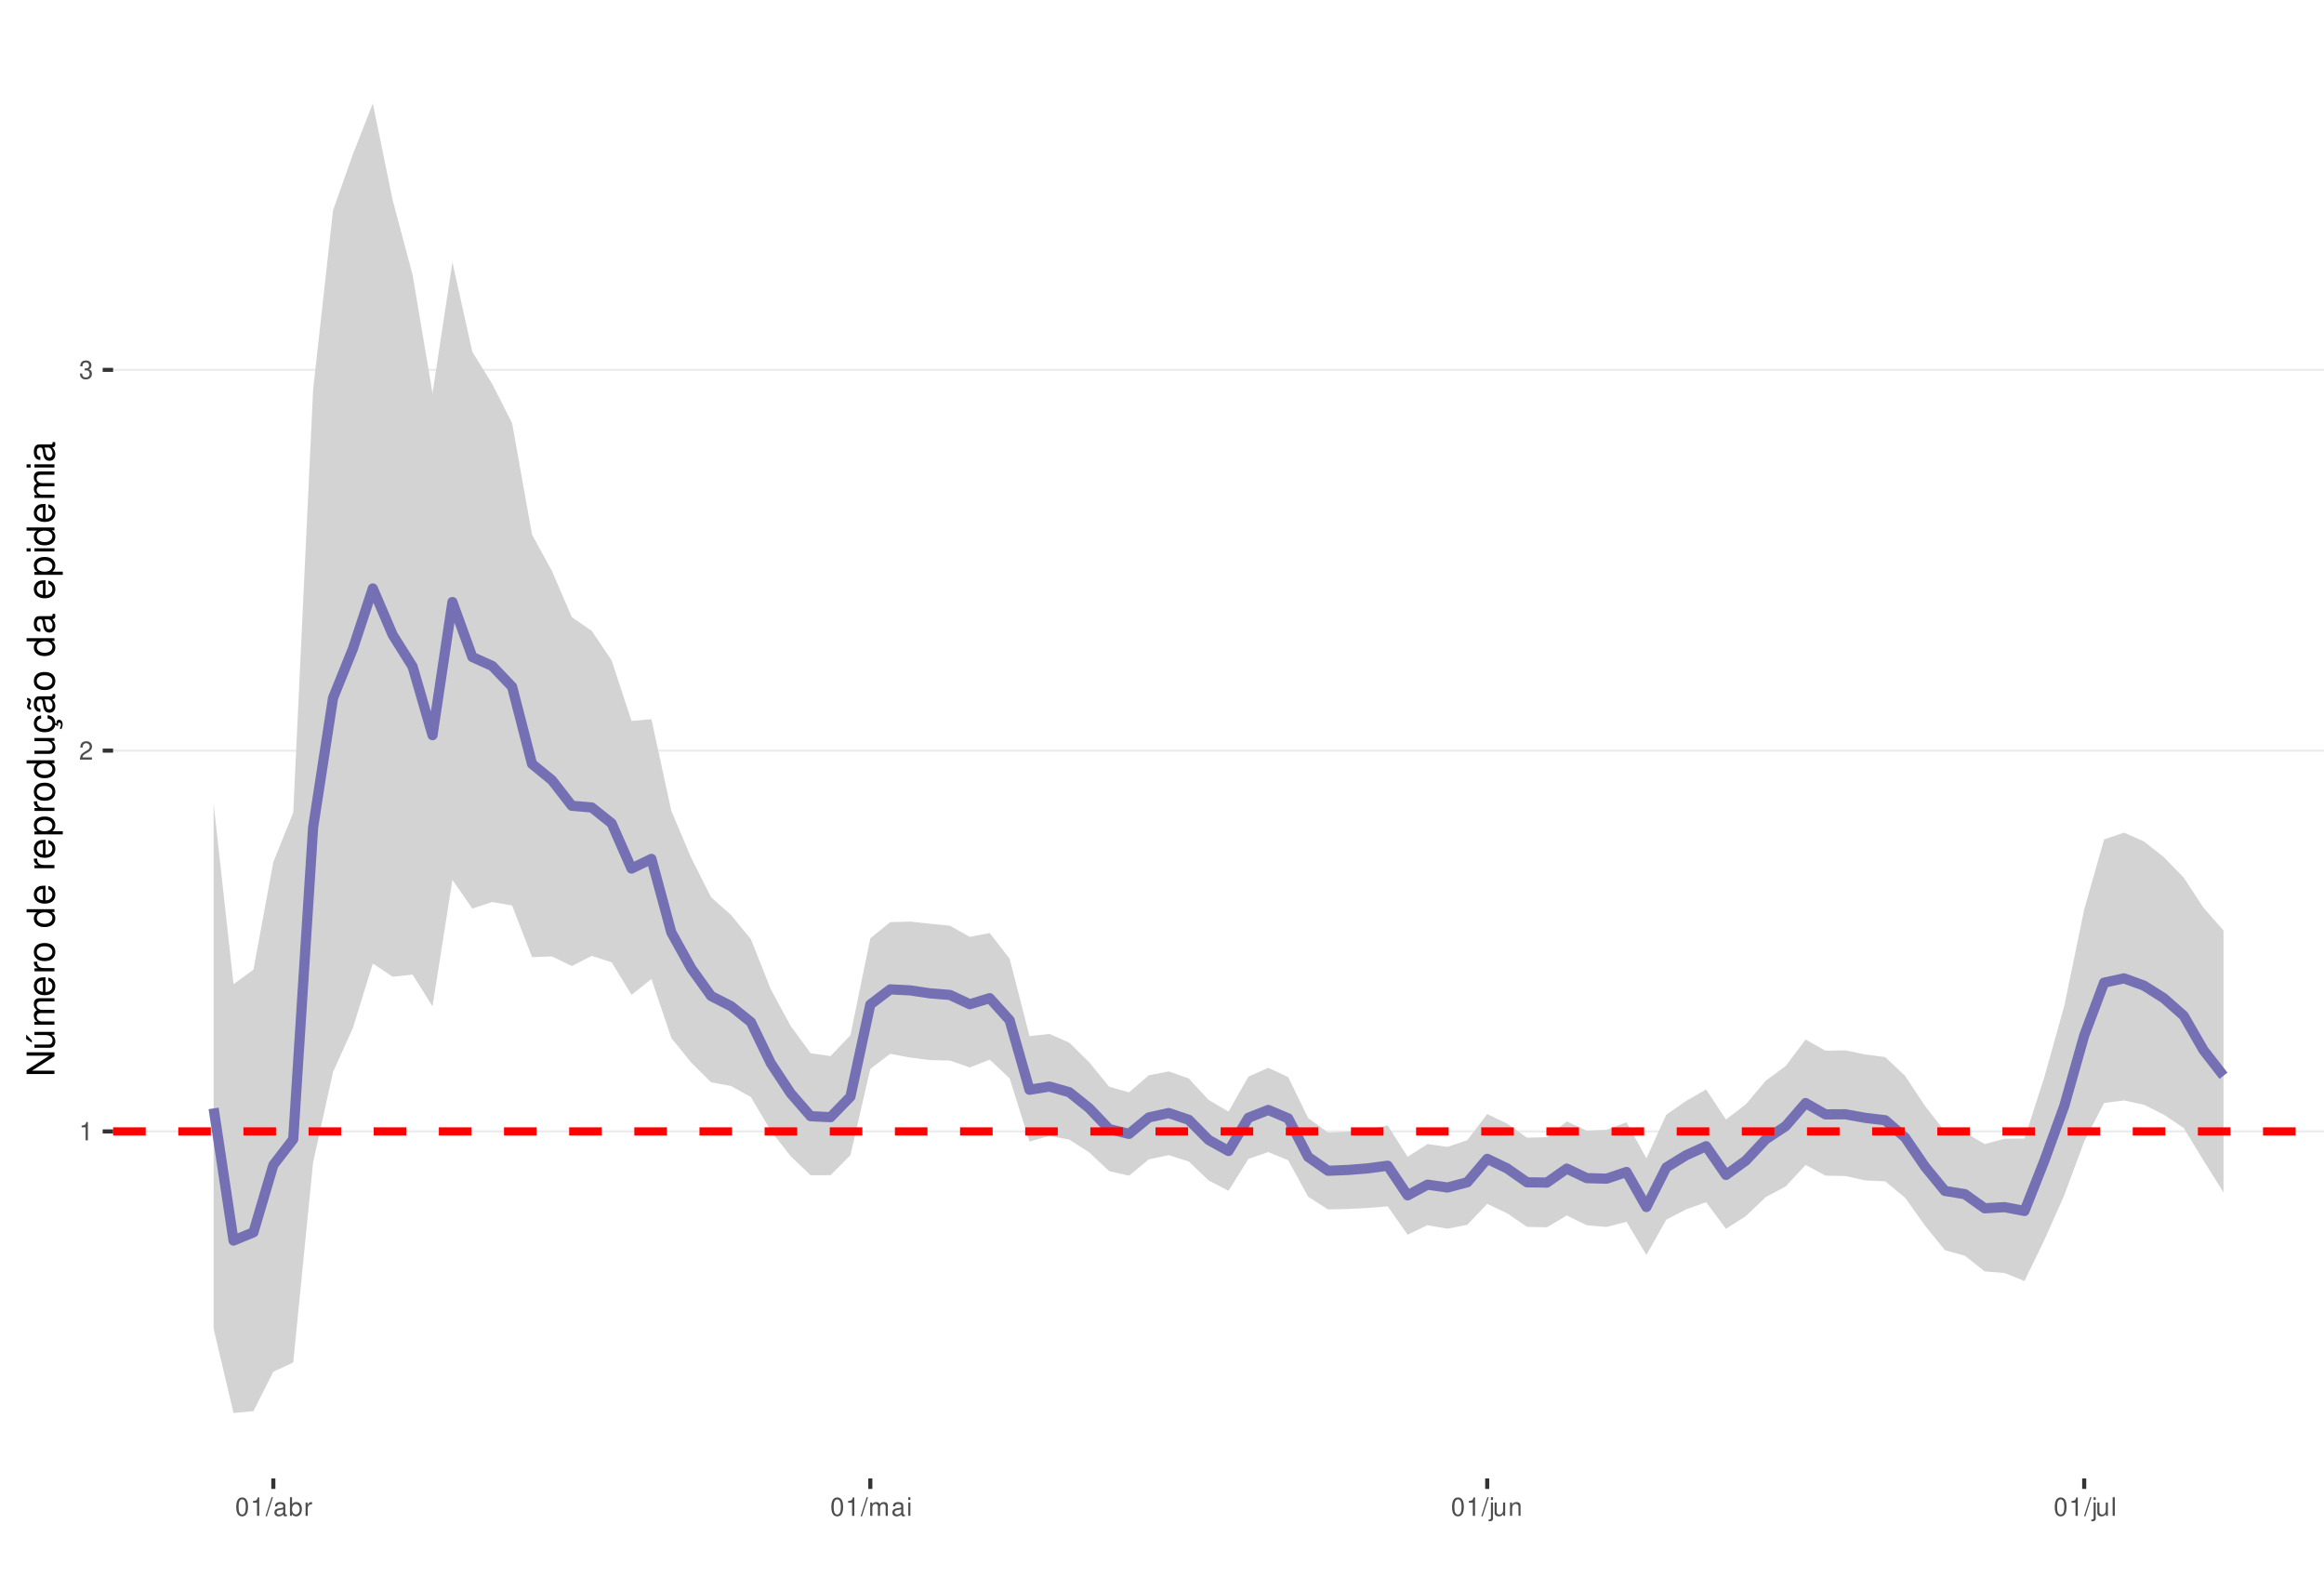
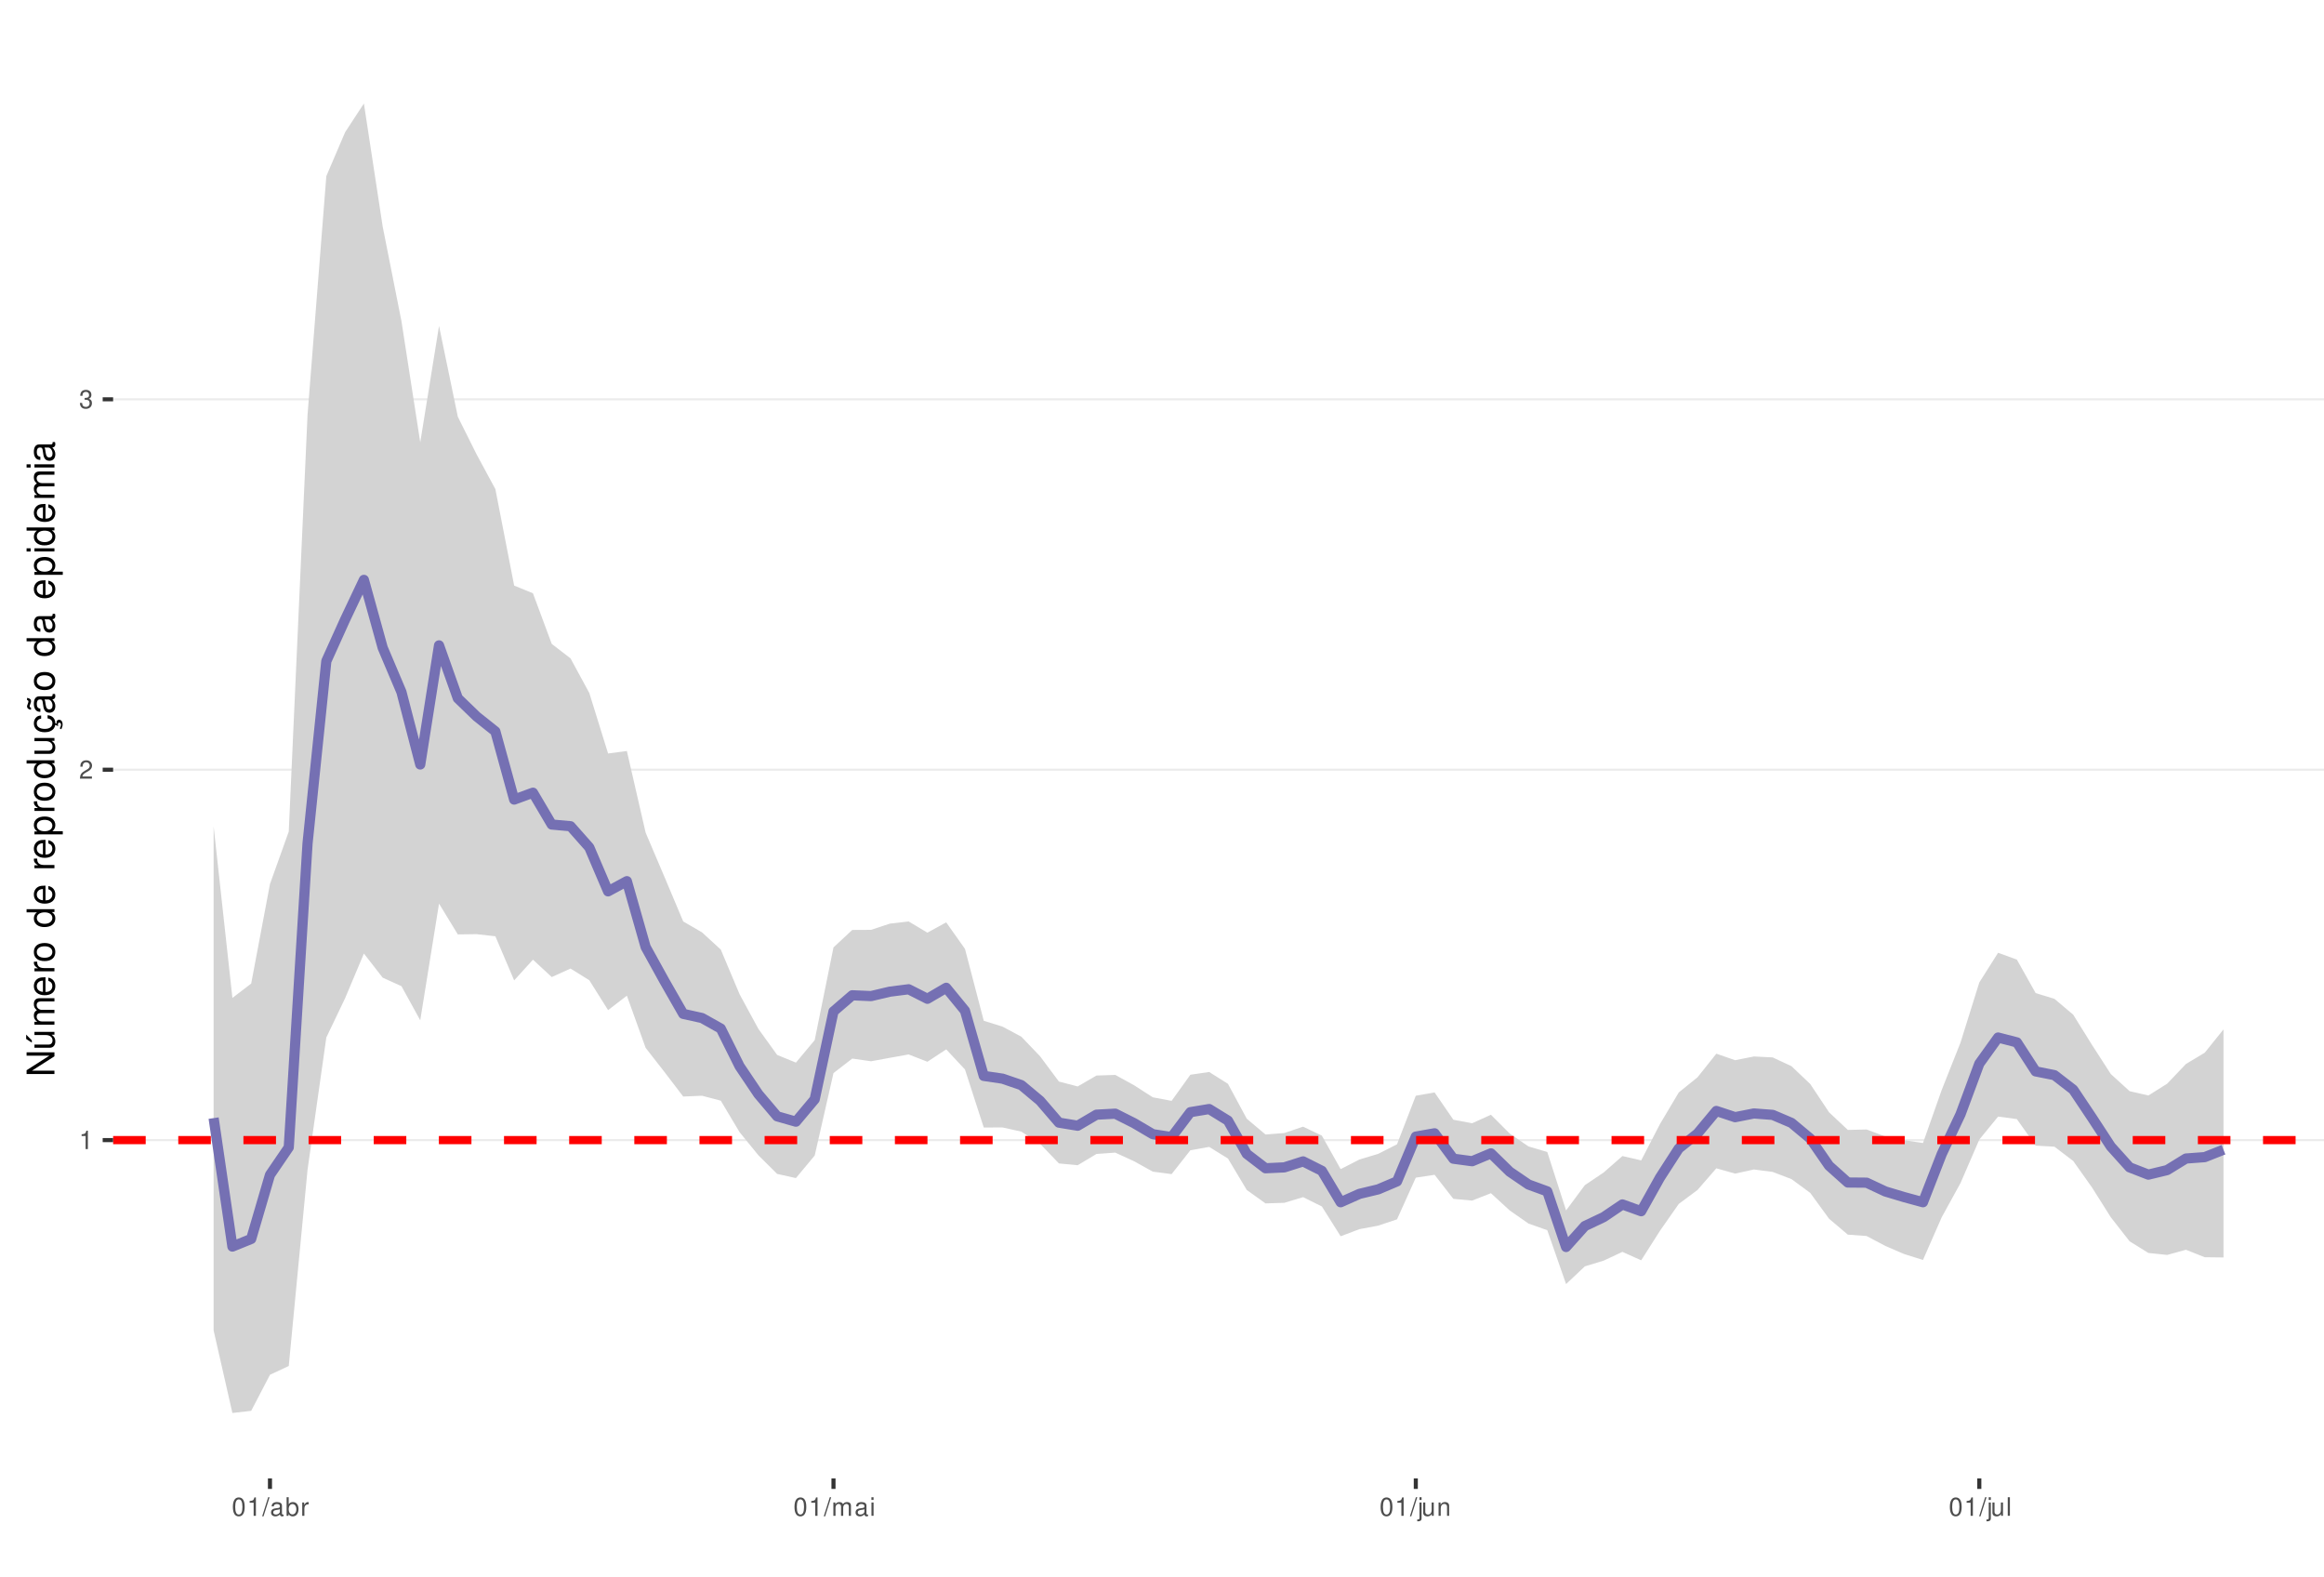
<svg xmlns="http://www.w3.org/2000/svg" xmlns:xlink="http://www.w3.org/1999/xlink" width="609pt" height="413pt" viewBox="0 0 609 413" version="1.1">
  <defs>
    <g>
      <symbol overflow="visible" id="glyph0-0">
        <path style="stroke:none;" d="" />
      </symbol>
      <symbol overflow="visible" id="glyph0-1">
        <path style="stroke:none;" d="M 1.719 -3.422 L 1.719 0 L 2.312 0 L 2.312 -4.812 L 1.922 -4.812 C 1.719 -4.078 1.578 -3.969 0.672 -3.859 L 0.672 -3.422 Z M 1.719 -3.422 " />
      </symbol>
      <symbol overflow="visible" id="glyph0-2">
        <path style="stroke:none;" d="M 3.375 -0.578 L 0.891 -0.578 C 0.938 -0.984 1.156 -1.234 1.734 -1.578 L 2.406 -1.953 C 3.062 -2.328 3.406 -2.812 3.406 -3.406 C 3.406 -3.812 3.234 -4.188 2.969 -4.438 C 2.688 -4.688 2.344 -4.812 1.891 -4.812 C 1.297 -4.812 0.844 -4.594 0.578 -4.188 C 0.422 -3.938 0.344 -3.641 0.328 -3.141 L 0.922 -3.141 C 0.938 -3.469 0.984 -3.672 1.062 -3.828 C 1.219 -4.125 1.516 -4.297 1.875 -4.297 C 2.406 -4.297 2.797 -3.906 2.797 -3.391 C 2.797 -3.016 2.578 -2.672 2.156 -2.438 L 1.547 -2.078 C 0.562 -1.516 0.281 -1.062 0.219 0 L 3.375 0 Z M 3.375 -0.578 " />
      </symbol>
      <symbol overflow="visible" id="glyph0-3">
        <path style="stroke:none;" d="M 1.469 -2.219 L 1.797 -2.219 C 2.422 -2.219 2.766 -1.922 2.766 -1.344 C 2.766 -0.734 2.406 -0.359 1.797 -0.359 C 1.156 -0.359 0.844 -0.688 0.797 -1.391 L 0.219 -1.391 C 0.234 -1.016 0.312 -0.766 0.422 -0.547 C 0.672 -0.078 1.125 0.156 1.766 0.156 C 2.75 0.156 3.375 -0.438 3.375 -1.344 C 3.375 -1.953 3.141 -2.297 2.562 -2.484 C 3.016 -2.672 3.234 -3 3.234 -3.484 C 3.234 -4.312 2.688 -4.812 1.797 -4.812 C 0.844 -4.812 0.328 -4.281 0.312 -3.266 L 0.906 -3.266 C 0.906 -3.547 0.938 -3.719 1 -3.875 C 1.141 -4.141 1.438 -4.297 1.797 -4.297 C 2.312 -4.297 2.625 -3.984 2.625 -3.469 C 2.625 -3.125 2.516 -2.922 2.25 -2.812 C 2.094 -2.75 1.875 -2.719 1.469 -2.703 Z M 1.469 -2.219 " />
      </symbol>
      <symbol overflow="visible" id="glyph0-4">
        <path style="stroke:none;" d="M 1.828 -4.812 C 1.391 -4.812 0.984 -4.609 0.75 -4.281 C 0.438 -3.859 0.281 -3.219 0.281 -2.328 C 0.281 -0.703 0.812 0.156 1.828 0.156 C 2.828 0.156 3.375 -0.703 3.375 -2.297 C 3.375 -3.219 3.234 -3.844 2.922 -4.281 C 2.672 -4.625 2.281 -4.812 1.828 -4.812 Z M 1.828 -4.297 C 2.469 -4.297 2.781 -3.641 2.781 -2.344 C 2.781 -0.969 2.469 -0.328 1.812 -0.328 C 1.203 -0.328 0.891 -1 0.891 -2.328 C 0.891 -3.641 1.203 -4.297 1.828 -4.297 Z M 1.828 -4.297 " />
      </symbol>
      <symbol overflow="visible" id="glyph0-5">
        <path style="stroke:none;" d="M 1.531 -4.859 L -0.047 0.141 L 0.312 0.141 L 1.891 -4.859 Z M 1.531 -4.859 " />
      </symbol>
      <symbol overflow="visible" id="glyph0-6">
        <path style="stroke:none;" d="M 3.562 -0.328 C 3.5 -0.312 3.469 -0.312 3.438 -0.312 C 3.25 -0.312 3.141 -0.406 3.141 -0.578 L 3.141 -2.641 C 3.141 -3.25 2.688 -3.594 1.828 -3.594 C 1.312 -3.594 0.906 -3.438 0.672 -3.188 C 0.516 -3 0.453 -2.797 0.438 -2.453 L 0.984 -2.453 C 1.031 -2.875 1.297 -3.078 1.812 -3.078 C 2.312 -3.078 2.594 -2.891 2.594 -2.562 L 2.594 -2.406 C 2.578 -2.172 2.469 -2.078 2.016 -2.031 C 1.219 -1.922 1.109 -1.891 0.891 -1.812 C 0.484 -1.641 0.281 -1.328 0.281 -0.875 C 0.281 -0.25 0.719 0.156 1.422 0.156 C 1.859 0.156 2.219 0 2.609 -0.359 C 2.656 0 2.828 0.156 3.188 0.156 C 3.297 0.156 3.375 0.141 3.562 0.094 Z M 2.594 -1.094 C 2.594 -0.906 2.531 -0.797 2.375 -0.641 C 2.141 -0.438 1.875 -0.328 1.547 -0.328 C 1.109 -0.328 0.859 -0.547 0.859 -0.891 C 0.859 -1.266 1.094 -1.438 1.703 -1.531 C 2.297 -1.609 2.406 -1.641 2.594 -1.719 Z M 2.594 -1.094 " />
      </symbol>
      <symbol overflow="visible" id="glyph0-7">
        <path style="stroke:none;" d="M 0.359 -4.859 L 0.359 0 L 0.859 0 L 0.859 -0.453 C 1.125 -0.047 1.484 0.156 1.969 0.156 C 2.875 0.156 3.484 -0.594 3.484 -1.75 C 3.484 -2.891 2.922 -3.594 1.984 -3.594 C 1.516 -3.594 1.172 -3.406 0.906 -3.016 L 0.906 -4.859 Z M 1.891 -3.062 C 2.5 -3.062 2.906 -2.531 2.906 -1.703 C 2.906 -0.906 2.484 -0.359 1.891 -0.359 C 1.297 -0.359 0.906 -0.906 0.906 -1.719 C 0.906 -2.531 1.297 -3.062 1.891 -3.062 Z M 1.891 -3.062 " />
      </symbol>
      <symbol overflow="visible" id="glyph0-8">
        <path style="stroke:none;" d="M 0.453 -3.484 L 0.453 0 L 1.016 0 L 1.016 -1.812 C 1.031 -2.656 1.375 -3.016 2.141 -3 L 2.141 -3.562 C 2.047 -3.578 1.984 -3.594 1.922 -3.594 C 1.562 -3.594 1.297 -3.375 0.969 -2.859 L 0.969 -3.484 Z M 0.453 -3.484 " />
      </symbol>
      <symbol overflow="visible" id="glyph0-9">
        <path style="stroke:none;" d="M 0.469 -3.484 L 0.469 0 L 1.031 0 L 1.031 -2.188 C 1.031 -2.703 1.391 -3.109 1.844 -3.109 C 2.25 -3.109 2.484 -2.844 2.484 -2.406 L 2.484 0 L 3.047 0 L 3.047 -2.188 C 3.047 -2.703 3.422 -3.109 3.875 -3.109 C 4.266 -3.109 4.516 -2.844 4.516 -2.406 L 4.516 0 L 5.078 0 L 5.078 -2.609 C 5.078 -3.234 4.719 -3.594 4.062 -3.594 C 3.594 -3.594 3.312 -3.453 2.984 -3.062 C 2.781 -3.422 2.5 -3.594 2.047 -3.594 C 1.578 -3.594 1.266 -3.422 0.984 -3 L 0.984 -3.484 Z M 0.469 -3.484 " />
      </symbol>
      <symbol overflow="visible" id="glyph0-10">
        <path style="stroke:none;" d="M 1 -3.484 L 0.453 -3.484 L 0.453 0 L 1 0 Z M 1 -4.859 L 0.438 -4.859 L 0.438 -4.156 L 1 -4.156 Z M 1 -4.859 " />
      </symbol>
      <symbol overflow="visible" id="glyph0-11">
        <path style="stroke:none;" d="M 0.469 -3.484 L 0.469 0.5 C 0.469 0.859 0.359 0.969 0.016 0.969 C -0.031 0.969 -0.047 0.969 -0.125 0.953 L -0.125 1.438 C -0.047 1.438 -0.016 1.453 0.062 1.453 C 0.688 1.453 1.016 1.203 1.016 0.719 L 1.016 -3.484 Z M 1.016 -4.859 L 0.469 -4.859 L 0.469 -4.156 L 1.016 -4.156 Z M 1.016 -4.859 " />
      </symbol>
      <symbol overflow="visible" id="glyph0-12">
        <path style="stroke:none;" d="M 3.203 0 L 3.203 -3.484 L 2.656 -3.484 L 2.656 -1.516 C 2.656 -0.797 2.281 -0.328 1.703 -0.328 C 1.266 -0.328 0.984 -0.594 0.984 -1.016 L 0.984 -3.484 L 0.438 -3.484 L 0.438 -0.797 C 0.438 -0.219 0.859 0.156 1.547 0.156 C 2.062 0.156 2.391 -0.031 2.703 -0.484 L 2.703 0 Z M 3.203 0 " />
      </symbol>
      <symbol overflow="visible" id="glyph0-13">
        <path style="stroke:none;" d="M 0.469 -3.484 L 0.469 0 L 1.031 0 L 1.031 -1.922 C 1.031 -2.641 1.391 -3.109 1.969 -3.109 C 2.406 -3.109 2.688 -2.828 2.688 -2.422 L 2.688 0 L 3.234 0 L 3.234 -2.641 C 3.234 -3.219 2.812 -3.594 2.141 -3.594 C 1.625 -3.594 1.281 -3.391 0.984 -2.906 L 0.984 -3.484 Z M 0.469 -3.484 " />
      </symbol>
      <symbol overflow="visible" id="glyph0-14">
        <path style="stroke:none;" d="M 1.016 -4.859 L 0.453 -4.859 L 0.453 0 L 1.016 0 Z M 1.016 -4.859 " />
      </symbol>
      <symbol overflow="visible" id="glyph1-0">
        <path style="stroke:none;" d="" />
      </symbol>
      <symbol overflow="visible" id="glyph1-1">
        <path style="stroke:none;" d="M -7.297 -6.453 L -7.297 -5.578 L -1.328 -5.578 L -7.297 -1.766 L -7.297 -0.766 L 0 -0.766 L 0 -1.641 L -5.906 -1.641 L 0 -5.406 L 0 -6.453 Z M -7.297 -6.453 " />
      </symbol>
      <symbol overflow="visible" id="glyph1-2">
        <path style="stroke:none;" d="M 0 -4.812 L -5.234 -4.812 L -5.234 -3.984 L -2.266 -3.984 C -1.203 -3.984 -0.5 -3.438 -0.5 -2.562 C -0.5 -1.906 -0.906 -1.484 -1.531 -1.484 L -5.234 -1.484 L -5.234 -0.656 L -1.203 -0.656 C -0.328 -0.656 0.234 -1.297 0.234 -2.312 C 0.234 -3.094 -0.047 -3.578 -0.734 -4.062 L 0 -4.062 Z M -7.406 -2.953 L -5.922 -2 L -5.922 -2.594 L -7.406 -4.094 Z M -7.406 -2.953 " />
      </symbol>
      <symbol overflow="visible" id="glyph1-3">
        <path style="stroke:none;" d="M -5.234 -0.703 L 0 -0.703 L 0 -1.547 L -3.297 -1.547 C -4.047 -1.547 -4.656 -2.094 -4.656 -2.766 C -4.656 -3.391 -4.281 -3.734 -3.609 -3.734 L 0 -3.734 L 0 -4.578 L -3.297 -4.578 C -4.047 -4.578 -4.656 -5.125 -4.656 -5.812 C -4.656 -6.422 -4.266 -6.781 -3.609 -6.781 L 0 -6.781 L 0 -7.625 L -3.938 -7.625 C -4.875 -7.625 -5.391 -7.078 -5.391 -6.094 C -5.391 -5.406 -5.188 -4.984 -4.594 -4.484 C -5.156 -4.188 -5.391 -3.766 -5.391 -3.078 C -5.391 -2.375 -5.125 -1.906 -4.5 -1.469 L -5.234 -1.469 Z M -5.234 -0.703 " />
      </symbol>
      <symbol overflow="visible" id="glyph1-4">
        <path style="stroke:none;" d="M -2.344 -5.125 C -3.141 -5.125 -3.625 -5.062 -4.016 -4.922 C -4.875 -4.578 -5.391 -3.781 -5.391 -2.797 C -5.391 -1.344 -4.281 -0.406 -2.547 -0.406 C -0.812 -0.406 0.234 -1.297 0.234 -2.781 C 0.234 -3.984 -0.453 -4.812 -1.594 -5.016 L -1.594 -4.188 C -0.906 -3.953 -0.547 -3.484 -0.547 -2.812 C -0.547 -2.281 -0.781 -1.828 -1.219 -1.547 C -1.516 -1.344 -1.812 -1.281 -2.344 -1.266 Z M -3.016 -1.297 C -3.984 -1.359 -4.625 -1.953 -4.625 -2.797 C -4.625 -3.641 -3.953 -4.234 -3.016 -4.234 Z M -3.016 -1.297 " />
      </symbol>
      <symbol overflow="visible" id="glyph1-5">
        <path style="stroke:none;" d="M -5.234 -0.688 L 0 -0.688 L 0 -1.531 L -2.719 -1.531 C -3.984 -1.547 -4.547 -2.062 -4.516 -3.203 L -5.359 -3.203 C -5.375 -3.062 -5.391 -2.984 -5.391 -2.891 C -5.391 -2.344 -5.062 -1.938 -4.297 -1.453 L -5.234 -1.453 Z M -5.234 -0.688 " />
      </symbol>
      <symbol overflow="visible" id="glyph1-6">
        <path style="stroke:none;" d="M -5.391 -2.719 C -5.391 -1.234 -4.344 -0.359 -2.578 -0.359 C -0.812 -0.359 0.234 -1.234 0.234 -2.734 C 0.234 -4.203 -0.812 -5.094 -2.547 -5.094 C -4.359 -5.094 -5.391 -4.234 -5.391 -2.719 Z M -4.625 -2.734 C -4.625 -3.672 -3.844 -4.234 -2.547 -4.234 C -1.312 -4.234 -0.547 -3.656 -0.547 -2.734 C -0.547 -1.797 -1.312 -1.234 -2.578 -1.234 C -3.844 -1.234 -4.625 -1.797 -4.625 -2.734 Z M -4.625 -2.734 " />
      </symbol>
      <symbol overflow="visible" id="glyph1-7">
        <path style="stroke:none;" d="" />
      </symbol>
      <symbol overflow="visible" id="glyph1-8">
        <path style="stroke:none;" d="M -7.297 -4.953 L -7.297 -4.125 L -4.578 -4.125 C -5.109 -3.766 -5.391 -3.203 -5.391 -2.516 C -5.391 -1.156 -4.297 -0.266 -2.625 -0.266 C -0.859 -0.266 0.234 -1.125 0.234 -2.547 C 0.234 -3.266 -0.047 -3.766 -0.688 -4.203 L 0 -4.203 L 0 -4.953 Z M -4.609 -2.656 C -4.609 -3.547 -3.812 -4.125 -2.562 -4.125 C -1.344 -4.125 -0.547 -3.547 -0.547 -2.656 C -0.547 -1.734 -1.359 -1.125 -2.578 -1.125 C -3.797 -1.125 -4.609 -1.734 -4.609 -2.656 Z M -4.609 -2.656 " />
      </symbol>
      <symbol overflow="visible" id="glyph1-9">
        <path style="stroke:none;" d="M 2.188 -0.547 L 2.188 -1.375 L -0.547 -1.375 C -0.016 -1.812 0.234 -2.312 0.234 -2.984 C 0.234 -4.344 -0.859 -5.234 -2.531 -5.234 C -4.297 -5.234 -5.391 -4.375 -5.391 -2.984 C -5.391 -2.266 -5.062 -1.703 -4.453 -1.312 L -5.234 -1.312 L -5.234 -0.547 Z M -4.609 -2.844 C -4.609 -3.766 -3.797 -4.359 -2.547 -4.359 C -1.359 -4.359 -0.547 -3.75 -0.547 -2.844 C -0.547 -1.953 -1.344 -1.375 -2.578 -1.375 C -3.812 -1.375 -4.609 -1.953 -4.609 -2.844 Z M -4.609 -2.844 " />
      </symbol>
      <symbol overflow="visible" id="glyph1-10">
        <path style="stroke:none;" d="M 0 -4.812 L -5.234 -4.812 L -5.234 -3.984 L -2.266 -3.984 C -1.203 -3.984 -0.5 -3.438 -0.5 -2.562 C -0.5 -1.906 -0.906 -1.484 -1.531 -1.484 L -5.234 -1.484 L -5.234 -0.656 L -1.203 -0.656 C -0.328 -0.656 0.234 -1.297 0.234 -2.312 C 0.234 -3.094 -0.047 -3.578 -0.734 -4.062 L 0 -4.062 Z M 0 -4.812 " />
      </symbol>
      <symbol overflow="visible" id="glyph1-11">
        <path style="stroke:none;" d="M 0.234 -2.641 C 0.234 -3.875 -0.547 -4.703 -1.797 -4.766 L -1.797 -3.938 C -0.953 -3.797 -0.531 -3.359 -0.531 -2.656 C -0.531 -1.734 -1.281 -1.188 -2.516 -1.188 C -3.844 -1.188 -4.625 -1.719 -4.625 -2.625 C -4.625 -3.328 -4.203 -3.766 -3.484 -3.875 L -3.484 -4.703 C -3.984 -4.672 -4.312 -4.562 -4.609 -4.359 C -5.094 -4 -5.391 -3.375 -5.391 -2.641 C -5.391 -1.219 -4.266 -0.312 -2.531 -0.312 C -1.469 -0.312 -0.625 -0.672 -0.156 -1.312 C 0.047 -1.594 0.125 -1.812 0.203 -2.25 L 0.922 -1.938 L 0.984 -2.062 C 0.938 -2.188 0.906 -2.25 0.906 -2.375 C 0.906 -2.656 1.047 -2.828 1.281 -2.828 C 1.547 -2.828 1.734 -2.594 1.734 -2.297 C 1.734 -2.031 1.672 -1.844 1.438 -1.406 L 1.406 -1.312 L 1.812 -1.094 C 2.078 -1.75 2.141 -1.953 2.141 -2.344 C 2.141 -3.109 1.781 -3.578 1.203 -3.578 C 0.781 -3.578 0.547 -3.297 0.547 -2.797 C 0.547 -2.703 0.547 -2.641 0.562 -2.516 Z M 0.234 -2.641 " />
      </symbol>
      <symbol overflow="visible" id="glyph1-12">
        <path style="stroke:none;" d="M -0.484 -5.344 C -0.469 -5.266 -0.469 -5.219 -0.469 -5.172 C -0.469 -4.875 -0.625 -4.719 -0.875 -4.719 L -3.953 -4.719 C -4.891 -4.719 -5.391 -4.047 -5.391 -2.75 C -5.391 -1.984 -5.172 -1.375 -4.781 -1.016 C -4.516 -0.766 -4.203 -0.672 -3.688 -0.656 L -3.688 -1.484 C -4.328 -1.562 -4.625 -1.938 -4.625 -2.719 C -4.625 -3.484 -4.344 -3.891 -3.844 -3.891 L -3.625 -3.891 C -3.266 -3.875 -3.125 -3.703 -3.047 -3.016 C -2.891 -1.844 -2.844 -1.656 -2.719 -1.344 C -2.453 -0.734 -2 -0.422 -1.312 -0.422 C -0.375 -0.422 0.234 -1.078 0.234 -2.141 C 0.234 -2.797 0 -3.328 -0.547 -3.922 C 0 -3.984 0.234 -4.234 0.234 -4.781 C 0.234 -4.953 0.203 -5.062 0.141 -5.344 Z M -1.656 -3.891 C -1.375 -3.891 -1.203 -3.812 -0.969 -3.562 C -0.656 -3.219 -0.5 -2.812 -0.5 -2.312 C -0.5 -1.672 -0.812 -1.297 -1.344 -1.297 C -1.891 -1.297 -2.172 -1.656 -2.297 -2.547 C -2.422 -3.438 -2.453 -3.609 -2.594 -3.891 Z M -7.172 -3.75 C -6.922 -3.672 -6.812 -3.547 -6.812 -3.375 C -6.812 -3.25 -6.875 -2.984 -6.984 -2.734 C -7.156 -2.312 -7.172 -2.25 -7.172 -2.047 C -7.172 -1.594 -6.797 -1.297 -6.141 -1.188 L -6.141 -1.766 C -6.375 -1.812 -6.5 -1.938 -6.5 -2.094 C -6.5 -2.203 -6.469 -2.344 -6.375 -2.578 C -6.156 -3.156 -6.125 -3.234 -6.125 -3.438 C -6.125 -3.922 -6.484 -4.219 -7.172 -4.312 Z M -7.172 -3.75 " />
      </symbol>
      <symbol overflow="visible" id="glyph1-13">
        <path style="stroke:none;" d="M -0.484 -5.344 C -0.469 -5.266 -0.469 -5.219 -0.469 -5.172 C -0.469 -4.875 -0.625 -4.719 -0.875 -4.719 L -3.953 -4.719 C -4.891 -4.719 -5.391 -4.047 -5.391 -2.75 C -5.391 -1.984 -5.172 -1.375 -4.781 -1.016 C -4.516 -0.766 -4.203 -0.672 -3.688 -0.656 L -3.688 -1.484 C -4.328 -1.562 -4.625 -1.938 -4.625 -2.719 C -4.625 -3.484 -4.344 -3.891 -3.844 -3.891 L -3.625 -3.891 C -3.266 -3.875 -3.125 -3.703 -3.047 -3.016 C -2.891 -1.844 -2.844 -1.656 -2.719 -1.344 C -2.453 -0.734 -2 -0.422 -1.312 -0.422 C -0.375 -0.422 0.234 -1.078 0.234 -2.141 C 0.234 -2.797 0 -3.328 -0.547 -3.922 C 0 -3.984 0.234 -4.234 0.234 -4.781 C 0.234 -4.953 0.203 -5.062 0.141 -5.344 Z M -1.656 -3.891 C -1.375 -3.891 -1.203 -3.812 -0.969 -3.562 C -0.656 -3.219 -0.5 -2.812 -0.5 -2.312 C -0.5 -1.672 -0.812 -1.297 -1.344 -1.297 C -1.891 -1.297 -2.172 -1.656 -2.297 -2.547 C -2.422 -3.438 -2.453 -3.609 -2.594 -3.891 Z M -1.656 -3.891 " />
      </symbol>
      <symbol overflow="visible" id="glyph1-14">
        <path style="stroke:none;" d="M -5.234 -1.5 L -5.234 -0.672 L 0 -0.672 L 0 -1.5 Z M -7.297 -1.5 L -7.297 -0.656 L -6.234 -0.656 L -6.234 -1.5 Z M -7.297 -1.5 " />
      </symbol>
    </g>
    <clipPath id="clip1">
      <path d="M 29.645 9.961 L 609 9.961 L 609 387.328 L 29.645 387.328 Z M 29.645 9.961 " />
    </clipPath>
    <clipPath id="clip2">
-       <path d="M 29.645 296 L 609 296 L 609 297 L 29.645 297 Z M 29.645 296 " />
+       <path d="M 29.645 298 L 609 298 L 609 299 L 29.645 299 Z M 29.645 298 " />
    </clipPath>
    <clipPath id="clip3">
-       <path d="M 29.645 196 L 609 196 L 609 197 L 29.645 197 Z M 29.645 196 " />
+       <path d="M 29.645 201 L 609 201 L 609 202 L 29.645 202 Z M 29.645 201 " />
    </clipPath>
    <clipPath id="clip4">
-       <path d="M 29.645 96 L 609 96 L 609 98 L 29.645 98 Z M 29.645 96 " />
+       <path d="M 29.645 104 L 609 104 L 609 105 L 29.645 105 Z M 29.645 104 " />
    </clipPath>
    <clipPath id="clip5">
-       <path d="M 29.645 295 L 609 295 L 609 298 L 29.645 298 Z M 29.645 295 " />
+       <path d="M 29.645 297 L 609 297 L 609 300 L 29.645 300 Z M 29.645 297 " />
    </clipPath>
  </defs>
  <g id="surface53">
    <rect x="0" y="0" width="609" height="413" style="fill:rgb(100%,100%,100%);fill-opacity:1;stroke:none;" />
    <rect x="0" y="0" width="609" height="413" style="fill:rgb(100%,100%,100%);fill-opacity:1;stroke:none;" />
    <path style="fill:none;stroke-width:1.067;stroke-linecap:round;stroke-linejoin:round;stroke:rgb(100%,100%,100%);stroke-opacity:1;stroke-miterlimit:10;" d="M 0 413 L 609 413 L 609 0 L 0 0 Z M 0 413 " />
    <g clip-path="url(#clip1)" clip-rule="nonzero">
      <path style=" stroke:none;fill-rule:nonzero;fill:rgb(100%,100%,100%);fill-opacity:1;" d="M 29.645 387.328 L 609 387.328 L 609 9.961 L 29.645 9.961 Z M 29.645 387.328 " />
    </g>
    <g clip-path="url(#clip2)" clip-rule="nonzero">
-       <path style="fill:none;stroke-width:0.533;stroke-linecap:butt;stroke-linejoin:round;stroke:rgb(92.157%,92.157%,92.157%);stroke-opacity:1;stroke-miterlimit:10;" d="M 29.645 296.41 L 609 296.41 " />
+       <path style="fill:none;stroke-width:0.533;stroke-linecap:butt;stroke-linejoin:round;stroke:rgb(92.157%,92.157%,92.157%);stroke-opacity:1;stroke-miterlimit:10;" d="M 29.645 298.688 L 609 298.688 " />
    </g>
    <g clip-path="url(#clip3)" clip-rule="nonzero">
-       <path style="fill:none;stroke-width:0.533;stroke-linecap:butt;stroke-linejoin:round;stroke:rgb(92.157%,92.157%,92.157%);stroke-opacity:1;stroke-miterlimit:10;" d="M 29.645 196.652 L 609 196.652 " />
+       <path style="fill:none;stroke-width:0.533;stroke-linecap:butt;stroke-linejoin:round;stroke:rgb(92.157%,92.157%,92.157%);stroke-opacity:1;stroke-miterlimit:10;" d="M 29.645 201.648 L 609 201.648 " />
    </g>
    <g clip-path="url(#clip4)" clip-rule="nonzero">
-       <path style="fill:none;stroke-width:0.533;stroke-linecap:butt;stroke-linejoin:round;stroke:rgb(92.157%,92.157%,92.157%);stroke-opacity:1;stroke-miterlimit:10;" d="M 29.645 96.898 L 609 96.898 " />
-     </g>
-     <path style=" stroke:none;fill-rule:nonzero;fill:rgb(82.745%,82.745%,82.745%);fill-opacity:1;" d="M 55.98 210.547 L 61.195 257.832 L 66.41 254.047 L 71.625 225.84 L 76.84 212.895 L 82.055 102.016 L 87.27 55.09 L 92.48 40.398 L 97.695 27.117 L 102.91 52.496 L 108.125 72.023 L 113.34 103.012 L 118.555 68.68 L 123.77 92.168 L 128.984 100.586 L 134.199 110.855 L 139.414 140.055 L 144.629 149.578 L 149.844 161.676 L 155.059 165.273 L 160.273 172.992 L 165.488 188.867 L 170.703 188.414 L 175.918 212.43 L 181.133 224.766 L 186.348 235.074 L 191.562 239.707 L 196.777 246.066 L 201.992 259.191 L 207.207 268.805 L 212.422 275.918 L 217.637 276.676 L 222.852 271.203 L 228.066 245.816 L 233.281 241.586 L 238.496 241.441 L 243.711 242 L 248.926 242.52 L 254.137 245.438 L 259.352 244.441 L 264.566 251.145 L 269.781 271.449 L 274.996 270.867 L 280.211 273.16 L 285.426 278.289 L 290.641 284.691 L 295.855 286.176 L 301.07 281.688 L 306.285 280.688 L 311.5 282.527 L 316.715 288.156 L 321.93 291.223 L 327.145 282.047 L 332.359 279.738 L 337.574 282.18 L 342.789 292.906 L 348.004 296.715 L 353.219 296.477 L 358.434 295.84 L 363.648 294.852 L 368.863 303.062 L 374.078 299.715 L 379.293 300.473 L 384.508 298.699 L 389.723 291.859 L 394.938 294.363 L 400.152 298.051 L 405.367 297.922 L 410.578 293.781 L 415.793 296.207 L 421.008 295.992 L 426.223 294.016 L 431.438 303.453 L 436.652 292.035 L 441.867 288.406 L 447.082 285.422 L 452.297 293.297 L 457.512 289.289 L 462.727 283.113 L 467.941 279.266 L 473.156 272.34 L 478.371 275.273 L 483.586 275.176 L 488.801 276.246 L 494.016 276.934 L 499.23 281.852 L 504.445 289.742 L 509.66 296.398 L 514.875 296.664 L 520.09 299.715 L 525.305 298.328 L 530.52 298.277 L 535.734 282.129 L 540.949 263.469 L 546.164 238.234 L 551.379 219.91 L 556.594 218.129 L 561.809 220.438 L 567.023 224.555 L 572.234 229.91 L 577.449 237.852 L 582.664 243.77 L 582.664 312.402 L 577.449 304.07 L 572.234 295.512 L 567.023 292.027 L 561.809 289.43 L 556.594 288.293 L 551.379 288.961 L 546.164 299.035 L 540.949 313.121 L 535.734 324.832 L 530.52 335.586 L 525.305 333.5 L 520.09 333.09 L 514.875 328.973 L 509.66 327.516 L 504.445 321.105 L 499.23 313.781 L 494.016 309.492 L 488.801 309.246 L 483.586 308.105 L 478.371 307.996 L 473.156 305.203 L 467.941 310.824 L 462.727 313.609 L 457.512 318.586 L 452.297 321.93 L 447.082 314.961 L 441.867 316.82 L 436.652 319.527 L 431.438 328.77 L 426.223 320.086 L 421.008 321.445 L 415.793 320.992 L 410.578 318.441 L 405.367 321.535 L 400.152 321.422 L 394.938 317.863 L 389.723 315.387 L 384.508 320.875 L 379.293 321.898 L 374.078 320.977 L 368.863 323.465 L 363.648 316.059 L 358.434 316.461 L 353.219 316.738 L 348.004 316.863 L 342.789 313.504 L 337.574 303.977 L 332.359 301.824 L 327.145 303.613 L 321.93 311.969 L 316.715 309.254 L 311.5 304.277 L 306.285 302.633 L 301.07 303.727 L 295.855 308 L 290.641 306.812 L 285.426 301.914 L 280.211 298.555 L 274.996 297.574 L 269.781 299.086 L 264.566 282.504 L 259.352 277.605 L 254.137 279.656 L 248.926 277.848 L 243.711 277.727 L 238.496 277.062 L 233.281 276.078 L 228.066 280.043 L 222.852 302.641 L 217.637 307.879 L 212.422 307.902 L 207.207 302.922 L 201.992 296.254 L 196.777 287.41 L 191.562 284.512 L 186.348 283.547 L 181.133 278.383 L 175.918 271.938 L 170.703 256.48 L 165.488 260.625 L 160.273 252.105 L 155.059 250.43 L 149.844 253.086 L 144.629 250.562 L 139.414 250.75 L 134.199 237.223 L 128.984 236.309 L 123.77 238.023 L 118.555 230.5 L 113.34 263.645 L 108.125 255.332 L 102.91 255.887 L 97.695 252.418 L 92.48 269.312 L 87.27 280.863 L 82.055 304.473 L 76.84 356.953 L 71.625 359.367 L 66.41 369.699 L 61.195 370.176 L 55.98 348.121 Z M 55.98 210.547 " />
-     <path style="fill:none;stroke-width:2.667;stroke-linecap:butt;stroke-linejoin:round;stroke:rgb(45.882%,43.922%,70.196%);stroke-opacity:1;stroke-miterlimit:10;" d="M 55.98 290.383 L 61.195 325.004 L 66.41 322.852 L 71.625 305.234 L 76.84 298.461 L 82.055 216.734 L 87.27 182.871 L 92.48 169.949 L 97.695 154.164 L 102.91 166.344 L 108.125 174.633 L 113.34 192.598 L 118.555 157.727 L 123.77 172.125 L 128.984 174.461 L 134.199 179.926 L 139.414 200.133 L 144.629 204.391 L 149.844 211.094 L 155.059 211.543 L 160.273 215.691 L 165.488 227.547 L 170.703 225.012 L 175.918 244.266 L 181.133 253.676 L 186.348 260.938 L 191.562 263.59 L 196.777 267.785 L 201.992 278.547 L 207.207 286.434 L 212.422 292.422 L 217.637 292.684 L 222.852 287.301 L 228.066 263.168 L 233.281 259.195 L 238.496 259.461 L 243.711 260.238 L 248.926 260.652 L 254.137 263.094 L 259.352 261.5 L 264.566 267.281 L 269.781 285.504 L 274.996 284.656 L 280.211 286.148 L 285.426 290.316 L 290.641 295.797 L 295.855 297.059 L 301.07 292.746 L 306.285 291.598 L 311.5 293.367 L 316.715 298.637 L 321.93 301.543 L 327.145 292.836 L 332.359 290.785 L 337.574 293 L 342.789 303.078 L 348.004 306.719 L 353.219 306.512 L 358.434 306.094 L 363.648 305.398 L 368.863 313.168 L 374.078 310.355 L 379.293 311.105 L 384.508 309.734 L 389.723 303.598 L 394.938 306.098 L 400.152 309.746 L 405.367 309.809 L 410.578 306.16 L 415.793 308.645 L 421.008 308.793 L 426.223 307.035 L 431.438 316.219 L 436.652 305.844 L 441.867 302.641 L 447.082 300.285 L 452.297 307.812 L 457.512 304.035 L 462.727 298.465 L 467.941 295.02 L 473.156 288.984 L 478.371 291.949 L 483.586 291.918 L 488.801 292.863 L 494.016 293.48 L 499.23 298.02 L 504.445 305.641 L 509.66 312 L 514.875 312.844 L 520.09 316.555 L 525.305 316.25 L 530.52 317.25 L 535.734 304.059 L 540.949 289.707 L 546.164 271.289 L 551.379 257.43 L 556.594 256.312 L 561.809 258.207 L 567.023 261.5 L 572.234 266.105 L 577.449 275.148 L 582.664 281.828 " />
+       <path style="fill:none;stroke-width:0.533;stroke-linecap:butt;stroke-linejoin:round;stroke:rgb(92.157%,92.157%,92.157%);stroke-opacity:1;stroke-miterlimit:10;" d="M 29.645 104.609 L 609 104.609 " />
+     </g>
+     <path style=" stroke:none;fill-rule:nonzero;fill:rgb(82.745%,82.745%,82.745%);fill-opacity:1;" d="M 55.98 216.48 L 60.902 261.438 L 65.824 257.676 L 70.746 231.602 L 75.668 217.855 L 80.59 108.711 L 85.512 46.145 L 90.434 34.648 L 95.359 27.117 L 100.281 59.355 L 105.203 84.164 L 110.125 115.891 L 115.047 85.391 L 119.969 109.172 L 124.891 119.035 L 129.812 128.141 L 134.734 153.414 L 139.66 155.43 L 144.582 168.691 L 149.504 172.48 L 154.426 181.551 L 159.348 197.402 L 164.27 196.746 L 169.191 218.148 L 174.113 229.719 L 179.035 241.402 L 183.961 244.262 L 188.883 248.777 L 193.805 260.469 L 198.727 269.539 L 203.648 276.367 L 208.57 278.383 L 213.492 272.492 L 218.414 248.203 L 223.336 243.629 L 228.262 243.602 L 233.184 241.977 L 238.105 241.402 L 243.027 244.34 L 247.949 241.637 L 252.871 248.59 L 257.793 267.422 L 262.715 268.961 L 267.637 271.59 L 272.562 276.738 L 277.484 283.344 L 282.406 284.629 L 287.328 281.773 L 292.25 281.605 L 297.172 284.312 L 302.094 287.477 L 307.016 288.406 L 311.938 281.562 L 316.863 280.84 L 321.785 283.945 L 326.707 293.078 L 331.629 297.223 L 336.551 296.832 L 341.473 295.164 L 346.395 297.523 L 351.316 306.289 L 356.238 303.773 L 361.16 302.289 L 366.086 299.781 L 371.008 287.062 L 375.93 286.199 L 380.852 293.352 L 385.773 294.27 L 390.695 292.047 L 395.617 296.973 L 400.539 300.348 L 405.461 301.801 L 410.387 317.113 L 415.309 310.488 L 420.23 307.176 L 425.152 302.863 L 430.074 304 L 434.996 294.477 L 439.918 286.203 L 444.84 282.223 L 449.762 276.047 L 454.688 277.754 L 459.609 276.777 L 464.531 277.023 L 469.453 279.32 L 474.375 283.996 L 479.297 291.398 L 484.219 296.02 L 489.141 295.906 L 494.062 297.734 L 498.988 298.703 L 503.91 299.457 L 508.832 285.523 L 513.754 273.121 L 518.676 257.383 L 523.598 249.605 L 528.52 251.406 L 533.441 260.172 L 538.363 261.676 L 543.289 265.84 L 548.211 273.75 L 553.133 281.379 L 558.055 285.863 L 562.977 287.004 L 567.898 283.91 L 572.82 278.75 L 577.742 275.793 L 582.664 269.684 L 582.664 329.43 L 577.742 329.371 L 572.82 327.414 L 567.898 328.77 L 562.977 328.25 L 558.055 325.199 L 553.133 318.898 L 548.211 311.098 L 543.289 304.16 L 538.363 300.41 L 533.441 300.133 L 528.52 293.184 L 523.598 292.527 L 518.676 298.543 L 513.754 309.922 L 508.832 318.879 L 503.91 330.086 L 498.988 328.539 L 494.062 326.422 L 489.141 323.816 L 484.219 323.453 L 479.297 319.281 L 474.375 312.523 L 469.453 308.902 L 464.531 307.027 L 459.609 306.383 L 454.688 307.461 L 449.762 306.078 L 444.84 311.742 L 439.918 315.402 L 434.996 322.441 L 430.074 330.176 L 425.152 327.969 L 420.23 330.266 L 415.309 331.762 L 410.387 336.406 L 405.461 322.289 L 400.539 320.547 L 395.617 317.117 L 390.695 312.598 L 385.773 314.531 L 380.852 314.074 L 375.93 307.777 L 371.008 308.523 L 366.086 319.441 L 361.16 321.094 L 356.238 322.016 L 351.316 323.883 L 346.395 316.074 L 341.473 313.629 L 336.551 315.117 L 331.629 315.27 L 326.707 311.746 L 321.785 303.512 L 316.863 300.469 L 311.938 301.344 L 307.016 307.598 L 302.094 306.949 L 297.172 304.223 L 292.25 301.965 L 287.328 302.316 L 282.406 305.266 L 277.484 304.801 L 272.562 299.652 L 267.637 296.465 L 262.715 295.371 L 257.793 295.391 L 252.871 280.188 L 247.949 274.914 L 243.027 278.16 L 238.105 276.242 L 233.184 277.129 L 228.262 278.031 L 223.336 277.324 L 218.414 281.129 L 213.492 302.727 L 208.57 308.637 L 203.648 307.539 L 198.727 302.652 L 193.805 296.609 L 188.883 288.359 L 183.961 287.066 L 179.035 287.273 L 174.113 280.832 L 169.191 274.52 L 164.27 260.848 L 159.348 264.633 L 154.426 256.805 L 149.504 253.742 L 144.582 255.973 L 139.66 251.418 L 134.734 256.844 L 129.812 245.289 L 124.891 244.734 L 119.969 244.797 L 115.047 236.727 L 110.125 267.301 L 105.203 258.359 L 100.281 256.133 L 95.359 249.809 L 90.434 261.516 L 85.512 271.797 L 80.59 306.477 L 75.668 357.863 L 70.746 360.172 L 65.824 369.613 L 60.902 370.176 L 55.98 348.555 Z M 55.98 216.48 " />
+     <path style="fill:none;stroke-width:2.667;stroke-linecap:butt;stroke-linejoin:round;stroke:rgb(45.882%,43.922%,70.196%);stroke-opacity:1;stroke-miterlimit:10;" d="M 55.98 292.926 L 60.902 326.582 L 65.824 324.578 L 70.746 307.805 L 75.668 300.59 L 80.59 220.973 L 85.512 173.207 L 90.434 162.316 L 95.359 151.914 L 100.281 169.695 L 105.203 181.316 L 110.125 200.281 L 115.047 169.078 L 119.969 182.938 L 124.891 187.695 L 129.812 191.617 L 134.734 209.473 L 139.66 207.672 L 144.582 216.012 L 149.504 216.453 L 154.426 222.012 L 159.348 233.52 L 164.27 230.852 L 169.191 248.109 L 174.113 257.016 L 179.035 265.613 L 183.961 266.703 L 188.883 269.465 L 193.805 279.332 L 198.727 286.645 L 203.648 292.453 L 208.57 293.859 L 213.492 287.996 L 218.414 264.984 L 223.336 260.746 L 228.262 260.957 L 233.184 259.797 L 238.105 259.172 L 243.027 261.664 L 247.949 258.781 L 252.871 264.793 L 257.793 281.867 L 262.715 282.59 L 267.637 284.277 L 272.562 288.391 L 277.484 294.109 L 282.406 294.918 L 287.328 292.023 L 292.25 291.762 L 297.172 294.238 L 302.094 297.137 L 307.016 297.891 L 311.938 291.367 L 316.863 290.547 L 321.785 293.582 L 326.707 302.289 L 331.629 306.062 L 336.551 305.832 L 341.473 304.262 L 346.395 306.734 L 351.316 314.969 L 356.238 312.773 L 361.16 311.59 L 366.086 309.5 L 371.008 297.77 L 375.93 296.902 L 380.852 303.559 L 385.773 304.219 L 390.695 302.16 L 395.617 306.965 L 400.539 310.32 L 405.461 312.121 L 410.387 326.688 L 415.309 321.199 L 420.23 318.867 L 425.152 315.543 L 430.074 317.316 L 434.996 308.504 L 439.918 300.879 L 444.84 296.953 L 449.762 291.051 L 454.688 292.68 L 459.609 291.707 L 464.531 292.078 L 469.453 294.176 L 474.375 298.281 L 479.297 305.398 L 484.219 309.797 L 489.141 309.84 L 494.062 312.148 L 498.988 313.625 L 503.91 314.965 L 508.832 302.336 L 513.754 291.914 L 518.676 278.66 L 523.598 271.812 L 528.52 273.082 L 533.441 280.684 L 538.363 281.668 L 543.289 285.473 L 548.211 292.828 L 553.133 300.359 L 558.055 305.824 L 562.977 307.734 L 567.898 306.543 L 572.82 303.512 L 577.742 303.148 L 582.664 301.203 " />
    <g clip-path="url(#clip5)" clip-rule="nonzero">
-       <path style="fill:none;stroke-width:2.134;stroke-linecap:butt;stroke-linejoin:round;stroke:rgb(100%,0%,0%);stroke-opacity:1;stroke-dasharray:8.536,8.536;stroke-miterlimit:10;" d="M 29.645 296.41 L 609 296.41 " />
-     </g>
-     <g style="fill:rgb(30.196%,30.196%,30.196%);fill-opacity:1;">
-       <use xlink:href="#glyph0-1" x="20.715" y="298.758" />
-     </g>
-     <g style="fill:rgb(30.196%,30.196%,30.196%);fill-opacity:1;">
-       <use xlink:href="#glyph0-2" x="20.715" y="199" />
-     </g>
-     <g style="fill:rgb(30.196%,30.196%,30.196%);fill-opacity:1;">
-       <use xlink:href="#glyph0-3" x="20.715" y="99.246" />
-     </g>
-     <path style="fill:none;stroke-width:1.067;stroke-linecap:butt;stroke-linejoin:round;stroke:rgb(20%,20%,20%);stroke-opacity:1;stroke-miterlimit:10;" d="M 26.906 296.41 L 29.645 296.41 " />
-     <path style="fill:none;stroke-width:1.067;stroke-linecap:butt;stroke-linejoin:round;stroke:rgb(20%,20%,20%);stroke-opacity:1;stroke-miterlimit:10;" d="M 26.906 196.652 L 29.645 196.652 " />
-     <path style="fill:none;stroke-width:1.067;stroke-linecap:butt;stroke-linejoin:round;stroke:rgb(20%,20%,20%);stroke-opacity:1;stroke-miterlimit:10;" d="M 26.906 96.898 L 29.645 96.898 " />
-     <path style="fill:none;stroke-width:1.067;stroke-linecap:butt;stroke-linejoin:round;stroke:rgb(20%,20%,20%);stroke-opacity:1;stroke-miterlimit:10;" d="M 71.625 390.07 L 71.625 387.328 " />
-     <path style="fill:none;stroke-width:1.067;stroke-linecap:butt;stroke-linejoin:round;stroke:rgb(20%,20%,20%);stroke-opacity:1;stroke-miterlimit:10;" d="M 228.066 390.07 L 228.066 387.328 " />
-     <path style="fill:none;stroke-width:1.067;stroke-linecap:butt;stroke-linejoin:round;stroke:rgb(20%,20%,20%);stroke-opacity:1;stroke-miterlimit:10;" d="M 389.723 390.07 L 389.723 387.328 " />
-     <path style="fill:none;stroke-width:1.067;stroke-linecap:butt;stroke-linejoin:round;stroke:rgb(20%,20%,20%);stroke-opacity:1;stroke-miterlimit:10;" d="M 546.164 390.07 L 546.164 387.328 " />
-     <g style="fill:rgb(30.196%,30.196%,30.196%);fill-opacity:1;">
-       <use xlink:href="#glyph0-4" x="61.625" y="397.109" />
-       <use xlink:href="#glyph0-1" x="65.625" y="397.109" />
-       <use xlink:href="#glyph0-5" x="69.625" y="397.109" />
-       <use xlink:href="#glyph0-6" x="71.625" y="397.109" />
-       <use xlink:href="#glyph0-7" x="75.625" y="397.109" />
-       <use xlink:href="#glyph0-8" x="79.625" y="397.109" />
-     </g>
-     <g style="fill:rgb(30.196%,30.196%,30.196%);fill-opacity:1;">
-       <use xlink:href="#glyph0-4" x="217.566" y="397.109" />
-       <use xlink:href="#glyph0-1" x="221.566" y="397.109" />
-       <use xlink:href="#glyph0-5" x="225.566" y="397.109" />
-       <use xlink:href="#glyph0-9" x="227.566" y="397.109" />
-       <use xlink:href="#glyph0-6" x="233.566" y="397.109" />
-       <use xlink:href="#glyph0-10" x="237.566" y="397.109" />
-     </g>
-     <g style="fill:rgb(30.196%,30.196%,30.196%);fill-opacity:1;">
-       <use xlink:href="#glyph0-4" x="380.223" y="397.109" />
-       <use xlink:href="#glyph0-1" x="384.223" y="397.109" />
-       <use xlink:href="#glyph0-5" x="388.223" y="397.109" />
-       <use xlink:href="#glyph0-11" x="390.223" y="397.109" />
-       <use xlink:href="#glyph0-12" x="391.223" y="397.109" />
-       <use xlink:href="#glyph0-13" x="395.223" y="397.109" />
-     </g>
-     <g style="fill:rgb(30.196%,30.196%,30.196%);fill-opacity:1;">
-       <use xlink:href="#glyph0-4" x="538.164" y="397.109" />
-       <use xlink:href="#glyph0-1" x="542.164" y="397.109" />
-       <use xlink:href="#glyph0-5" x="546.164" y="397.109" />
-       <use xlink:href="#glyph0-11" x="548.164" y="397.109" />
-       <use xlink:href="#glyph0-12" x="549.164" y="397.109" />
-       <use xlink:href="#glyph0-14" x="553.164" y="397.109" />
+       <path style="fill:none;stroke-width:2.134;stroke-linecap:butt;stroke-linejoin:round;stroke:rgb(100%,0%,0%);stroke-opacity:1;stroke-dasharray:8.536,8.536;stroke-miterlimit:10;" d="M 29.645 298.688 L 609 298.688 " />
+     </g>
+     <g style="fill:rgb(30.196%,30.196%,30.196%);fill-opacity:1;">
+       <use xlink:href="#glyph0-1" x="20.715" y="301.035" />
+     </g>
+     <g style="fill:rgb(30.196%,30.196%,30.196%);fill-opacity:1;">
+       <use xlink:href="#glyph0-2" x="20.715" y="203.996" />
+     </g>
+     <g style="fill:rgb(30.196%,30.196%,30.196%);fill-opacity:1;">
+       <use xlink:href="#glyph0-3" x="20.715" y="106.957" />
+     </g>
+     <path style="fill:none;stroke-width:1.067;stroke-linecap:butt;stroke-linejoin:round;stroke:rgb(20%,20%,20%);stroke-opacity:1;stroke-miterlimit:10;" d="M 26.906 298.688 L 29.645 298.688 " />
+     <path style="fill:none;stroke-width:1.067;stroke-linecap:butt;stroke-linejoin:round;stroke:rgb(20%,20%,20%);stroke-opacity:1;stroke-miterlimit:10;" d="M 26.906 201.648 L 29.645 201.648 " />
+     <path style="fill:none;stroke-width:1.067;stroke-linecap:butt;stroke-linejoin:round;stroke:rgb(20%,20%,20%);stroke-opacity:1;stroke-miterlimit:10;" d="M 26.906 104.609 L 29.645 104.609 " />
+     <path style="fill:none;stroke-width:1.067;stroke-linecap:butt;stroke-linejoin:round;stroke:rgb(20%,20%,20%);stroke-opacity:1;stroke-miterlimit:10;" d="M 70.746 390.07 L 70.746 387.328 " />
+     <path style="fill:none;stroke-width:1.067;stroke-linecap:butt;stroke-linejoin:round;stroke:rgb(20%,20%,20%);stroke-opacity:1;stroke-miterlimit:10;" d="M 218.414 390.07 L 218.414 387.328 " />
+     <path style="fill:none;stroke-width:1.067;stroke-linecap:butt;stroke-linejoin:round;stroke:rgb(20%,20%,20%);stroke-opacity:1;stroke-miterlimit:10;" d="M 371.008 390.07 L 371.008 387.328 " />
+     <path style="fill:none;stroke-width:1.067;stroke-linecap:butt;stroke-linejoin:round;stroke:rgb(20%,20%,20%);stroke-opacity:1;stroke-miterlimit:10;" d="M 518.676 390.07 L 518.676 387.328 " />
+     <g style="fill:rgb(30.196%,30.196%,30.196%);fill-opacity:1;">
+       <use xlink:href="#glyph0-4" x="60.746" y="397.109" />
+       <use xlink:href="#glyph0-1" x="64.746" y="397.109" />
+       <use xlink:href="#glyph0-5" x="68.746" y="397.109" />
+       <use xlink:href="#glyph0-6" x="70.746" y="397.109" />
+       <use xlink:href="#glyph0-7" x="74.746" y="397.109" />
+       <use xlink:href="#glyph0-8" x="78.746" y="397.109" />
+     </g>
+     <g style="fill:rgb(30.196%,30.196%,30.196%);fill-opacity:1;">
+       <use xlink:href="#glyph0-4" x="207.914" y="397.109" />
+       <use xlink:href="#glyph0-1" x="211.914" y="397.109" />
+       <use xlink:href="#glyph0-5" x="215.914" y="397.109" />
+       <use xlink:href="#glyph0-9" x="217.914" y="397.109" />
+       <use xlink:href="#glyph0-6" x="223.914" y="397.109" />
+       <use xlink:href="#glyph0-10" x="227.914" y="397.109" />
+     </g>
+     <g style="fill:rgb(30.196%,30.196%,30.196%);fill-opacity:1;">
+       <use xlink:href="#glyph0-4" x="361.508" y="397.109" />
+       <use xlink:href="#glyph0-1" x="365.508" y="397.109" />
+       <use xlink:href="#glyph0-5" x="369.508" y="397.109" />
+       <use xlink:href="#glyph0-11" x="371.508" y="397.109" />
+       <use xlink:href="#glyph0-12" x="372.508" y="397.109" />
+       <use xlink:href="#glyph0-13" x="376.508" y="397.109" />
+     </g>
+     <g style="fill:rgb(30.196%,30.196%,30.196%);fill-opacity:1;">
+       <use xlink:href="#glyph0-4" x="510.676" y="397.109" />
+       <use xlink:href="#glyph0-1" x="514.676" y="397.109" />
+       <use xlink:href="#glyph0-5" x="518.676" y="397.109" />
+       <use xlink:href="#glyph0-11" x="520.676" y="397.109" />
+       <use xlink:href="#glyph0-12" x="521.676" y="397.109" />
+       <use xlink:href="#glyph0-14" x="525.676" y="397.109" />
    </g>
    <g style="fill:rgb(0%,0%,0%);fill-opacity:1;">
      <use xlink:href="#glyph1-1" x="14.263" y="282.145" />
      <use xlink:href="#glyph1-2" x="14.263" y="275.145" />
      <use xlink:href="#glyph1-3" x="14.263" y="269.145" />
      <use xlink:href="#glyph1-4" x="14.263" y="261.145" />
      <use xlink:href="#glyph1-5" x="14.263" y="255.145" />
      <use xlink:href="#glyph1-6" x="14.263" y="252.145" />
      <use xlink:href="#glyph1-7" x="14.263" y="246.145" />
      <use xlink:href="#glyph1-8" x="14.263" y="243.145" />
      <use xlink:href="#glyph1-4" x="14.263" y="237.145" />
      <use xlink:href="#glyph1-7" x="14.263" y="231.145" />
      <use xlink:href="#glyph1-5" x="14.263" y="228.145" />
      <use xlink:href="#glyph1-4" x="14.263" y="225.145" />
      <use xlink:href="#glyph1-9" x="14.263" y="219.145" />
      <use xlink:href="#glyph1-5" x="14.263" y="213.145" />
      <use xlink:href="#glyph1-6" x="14.263" y="210.145" />
      <use xlink:href="#glyph1-8" x="14.263" y="204.145" />
      <use xlink:href="#glyph1-10" x="14.263" y="198.145" />
      <use xlink:href="#glyph1-11" x="14.263" y="192.145" />
      <use xlink:href="#glyph1-12" x="14.263" y="187.145" />
      <use xlink:href="#glyph1-6" x="14.263" y="181.145" />
      <use xlink:href="#glyph1-7" x="14.263" y="175.145" />
      <use xlink:href="#glyph1-8" x="14.263" y="172.145" />
      <use xlink:href="#glyph1-13" x="14.263" y="166.145" />
      <use xlink:href="#glyph1-7" x="14.263" y="160.145" />
      <use xlink:href="#glyph1-4" x="14.263" y="157.145" />
      <use xlink:href="#glyph1-9" x="14.263" y="151.145" />
      <use xlink:href="#glyph1-14" x="14.263" y="145.145" />
      <use xlink:href="#glyph1-8" x="14.263" y="143.145" />
      <use xlink:href="#glyph1-4" x="14.263" y="137.145" />
      <use xlink:href="#glyph1-3" x="14.263" y="131.145" />
      <use xlink:href="#glyph1-14" x="14.263" y="123.145" />
      <use xlink:href="#glyph1-13" x="14.263" y="121.145" />
    </g>
  </g>
</svg>
